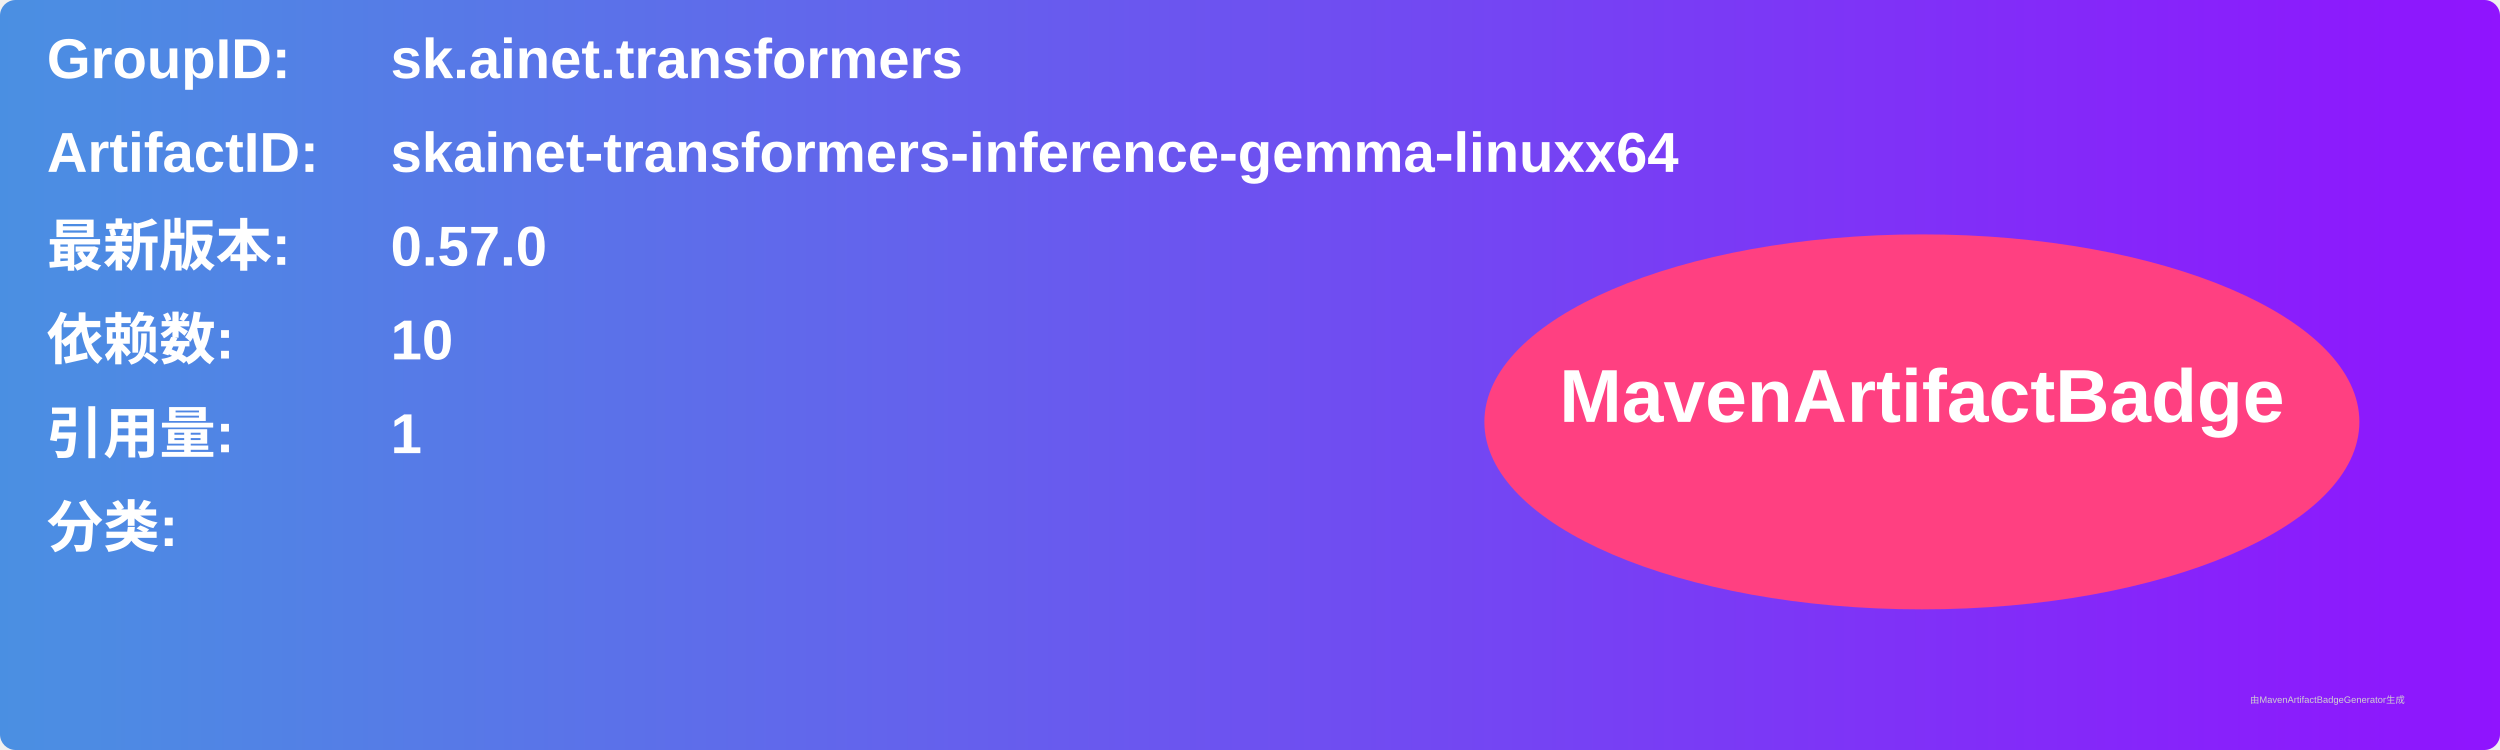
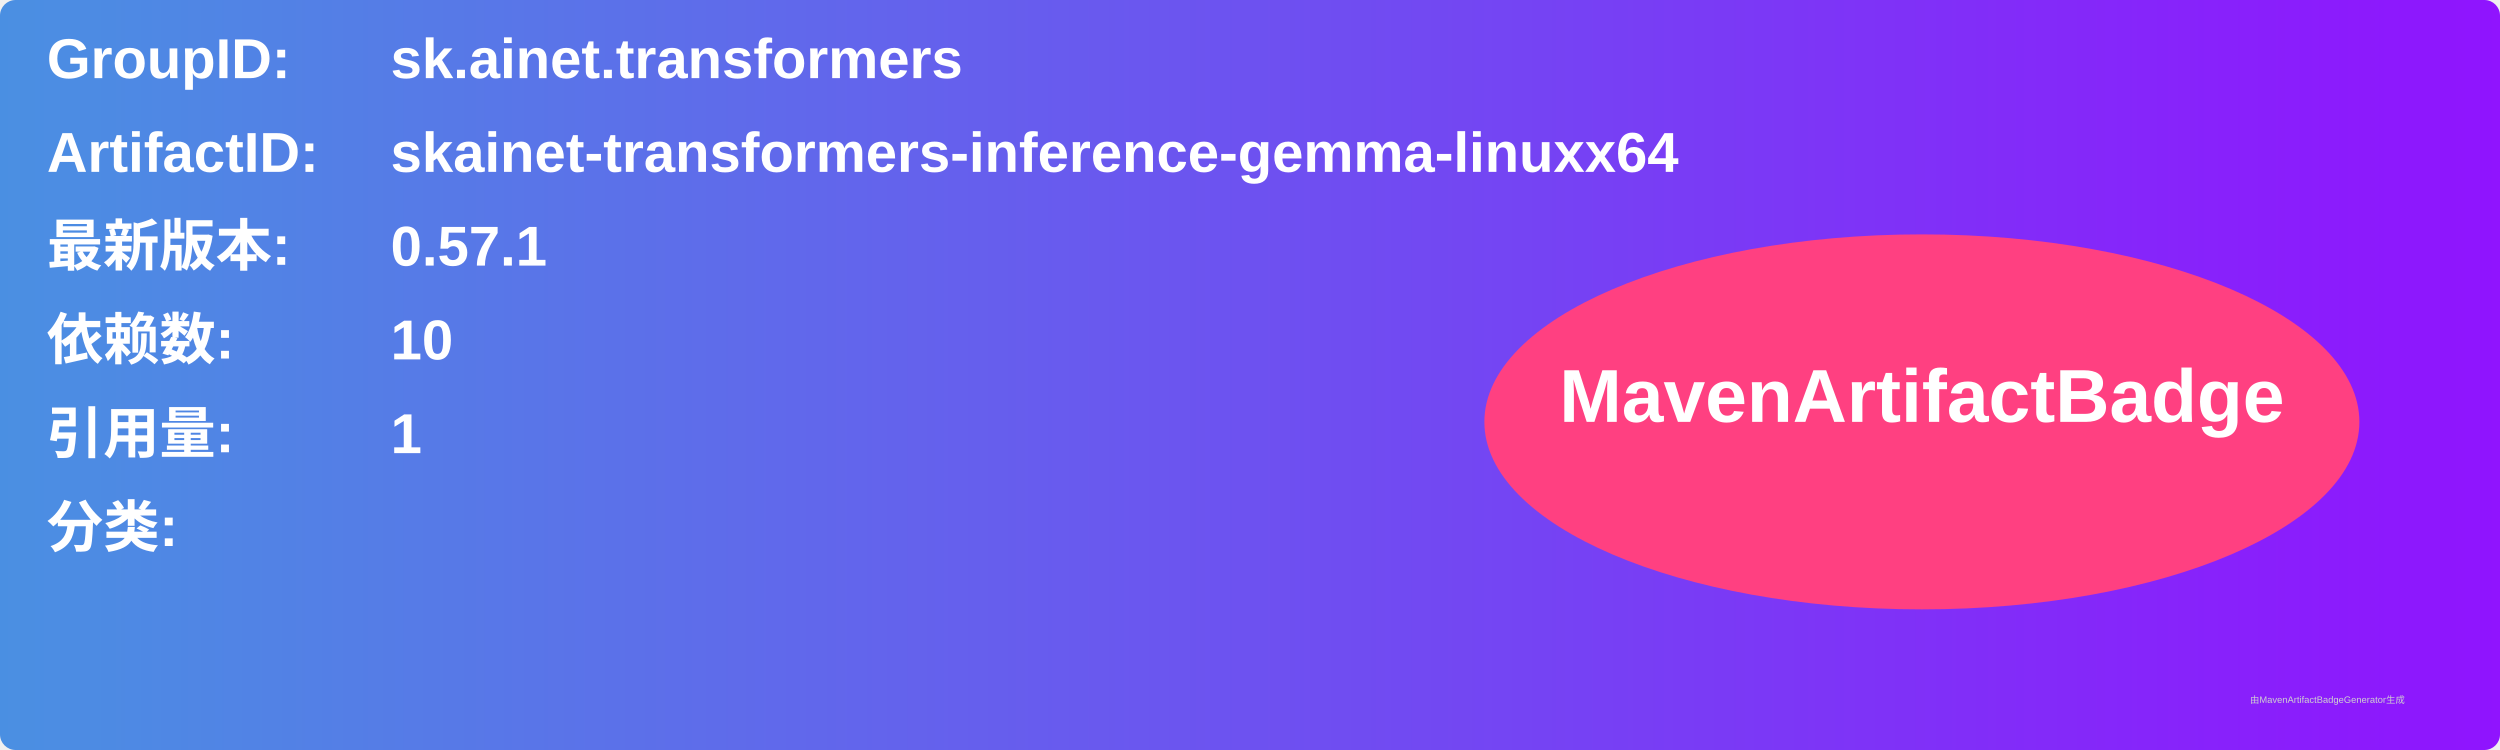
<svg xmlns="http://www.w3.org/2000/svg" width="800" height="240" viewBox="0 0 800 240">
  <linearGradient id="grad" x1="0%" y1="0%" x2="100%" y2="0%">
    <stop offset="0%" stop-color="#4a90e2" />
    <stop offset="100%" stop-color="#9013fe" />
  </linearGradient>
  <rect width="100%" height="100%" rx="5" ry="5" fill="url(#grad)" />
  <g transform="translate(15, 15)">
    <text x="0" y="10" font-family="Arial" font-size="18" fill="white" font-weight="bold" width="260">GroupID:</text>
    <text x="110" y="10" font-family="Arial" font-size="18" fill="white" font-weight="bold" width="460">sk.ainet.transformers</text>
    <text x="0" y="40" font-family="Arial" font-size="18" fill="white" font-weight="bold" width="260">ArtifactID:</text>
    <text x="110" y="40" font-family="Arial" font-size="18" fill="white" font-weight="bold" width="460">skainet-transformers-inference-gemma-linuxx64</text>
    <text x="0" y="70" font-family="Arial" font-size="18" fill="white" font-weight="bold">最新版本:</text>
    <text x="110" y="70" font-family="Arial" font-size="18" fill="white" font-weight="bold">
-       <tspan font-weight="bold">0.57.0</tspan>
+       <tspan font-weight="bold">0.57.1</tspan>
    </text>
    <text x="0" y="100" font-family="Arial" font-size="18" fill="white" font-weight="bold">依赖数: </text>
    <text x="110" y="100" font-family="Arial" font-size="18" fill="white">
      <tspan font-weight="bold">10</tspan>
    </text>
    <text x="0" y="130" font-family="Arial" font-size="18" fill="white" font-weight="bold">引用量: </text>
    <text x="110" y="130" font-family="Arial" font-size="18" fill="white">
      <tspan font-weight="bold">1</tspan>
    </text>
    <text x="0" y="160" font-family="Arial" font-size="18" fill="white" font-weight="bold">分类:</text>
    <text x="10" y="190" font-family="Arial" font-size="10" fill="white">
      <tspan font-weight="bold" />
    </text>
    <ellipse cx="600" cy="120" rx="140" ry="60" fill="#ff4081" />
    <text x="600" y="120" text-anchor="middle" font-family="Arial" font-size="24" fill="white" font-weight="bold">MavenArtifactBadge</text>
  </g>
  <text x="720" y="225" font-family="Arial" font-size="3" fill="#d0d0d0">由MavenArtifactBadgeGenerator生成</text>
</svg>
